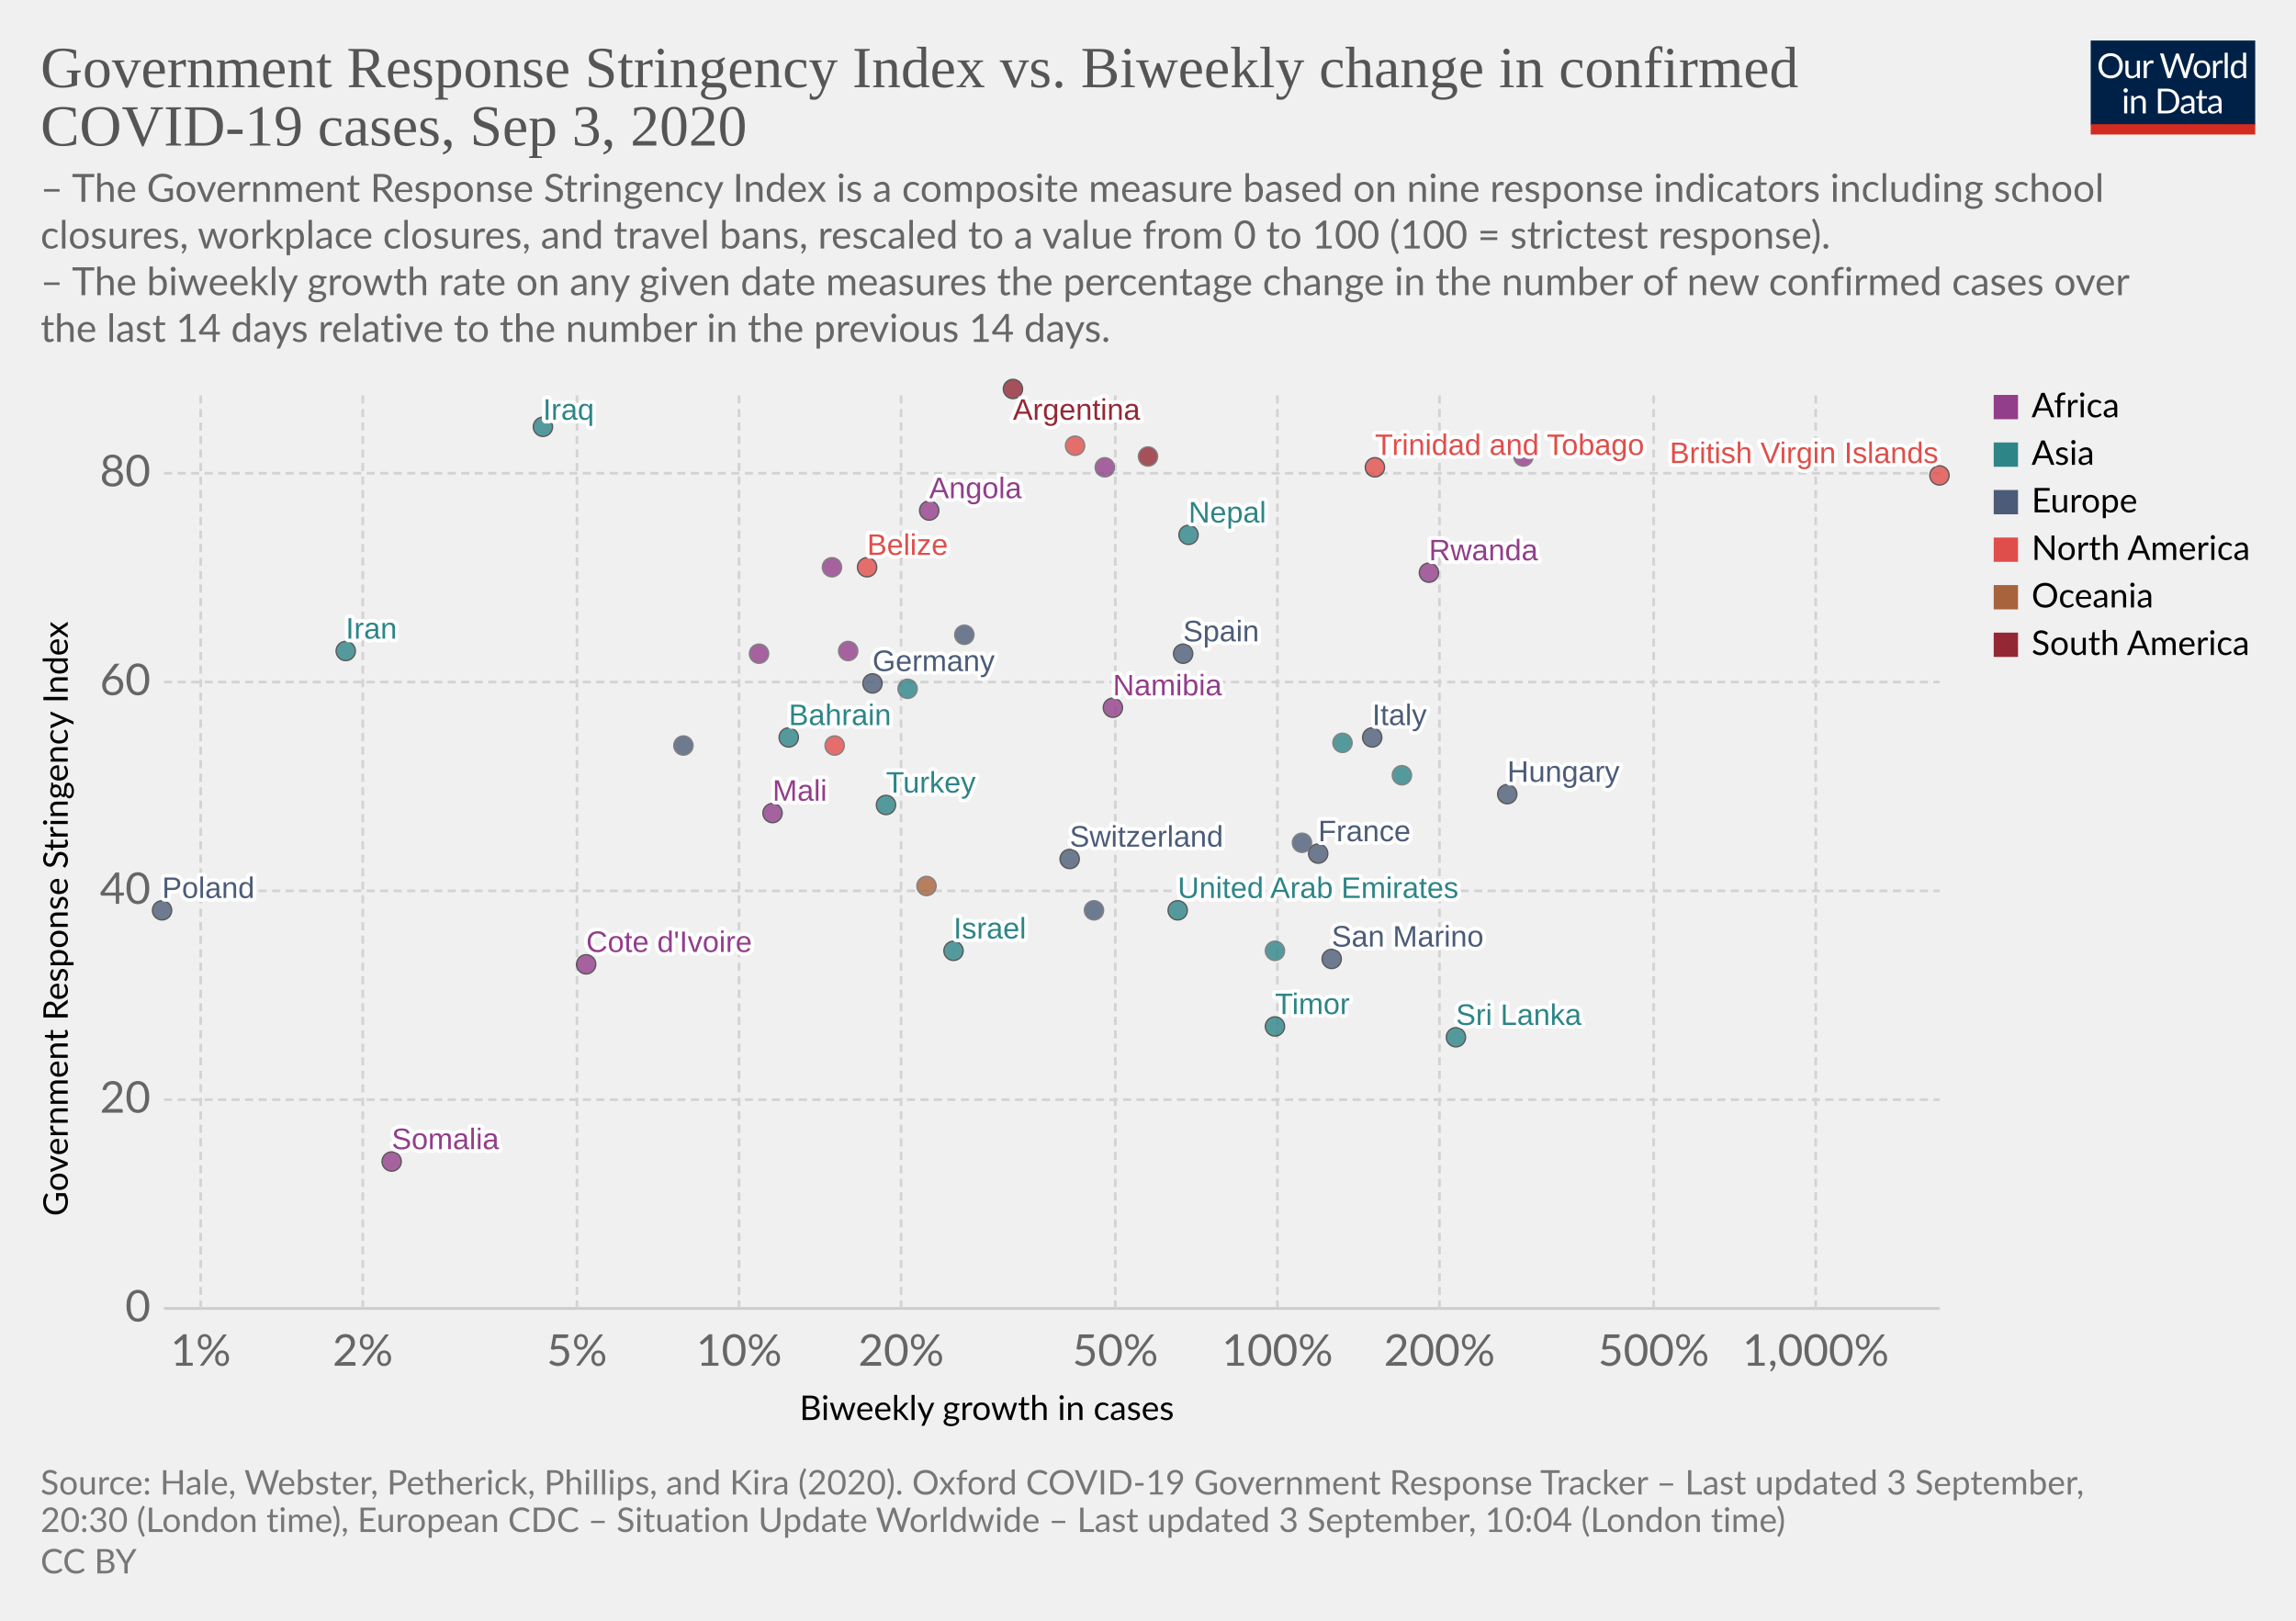
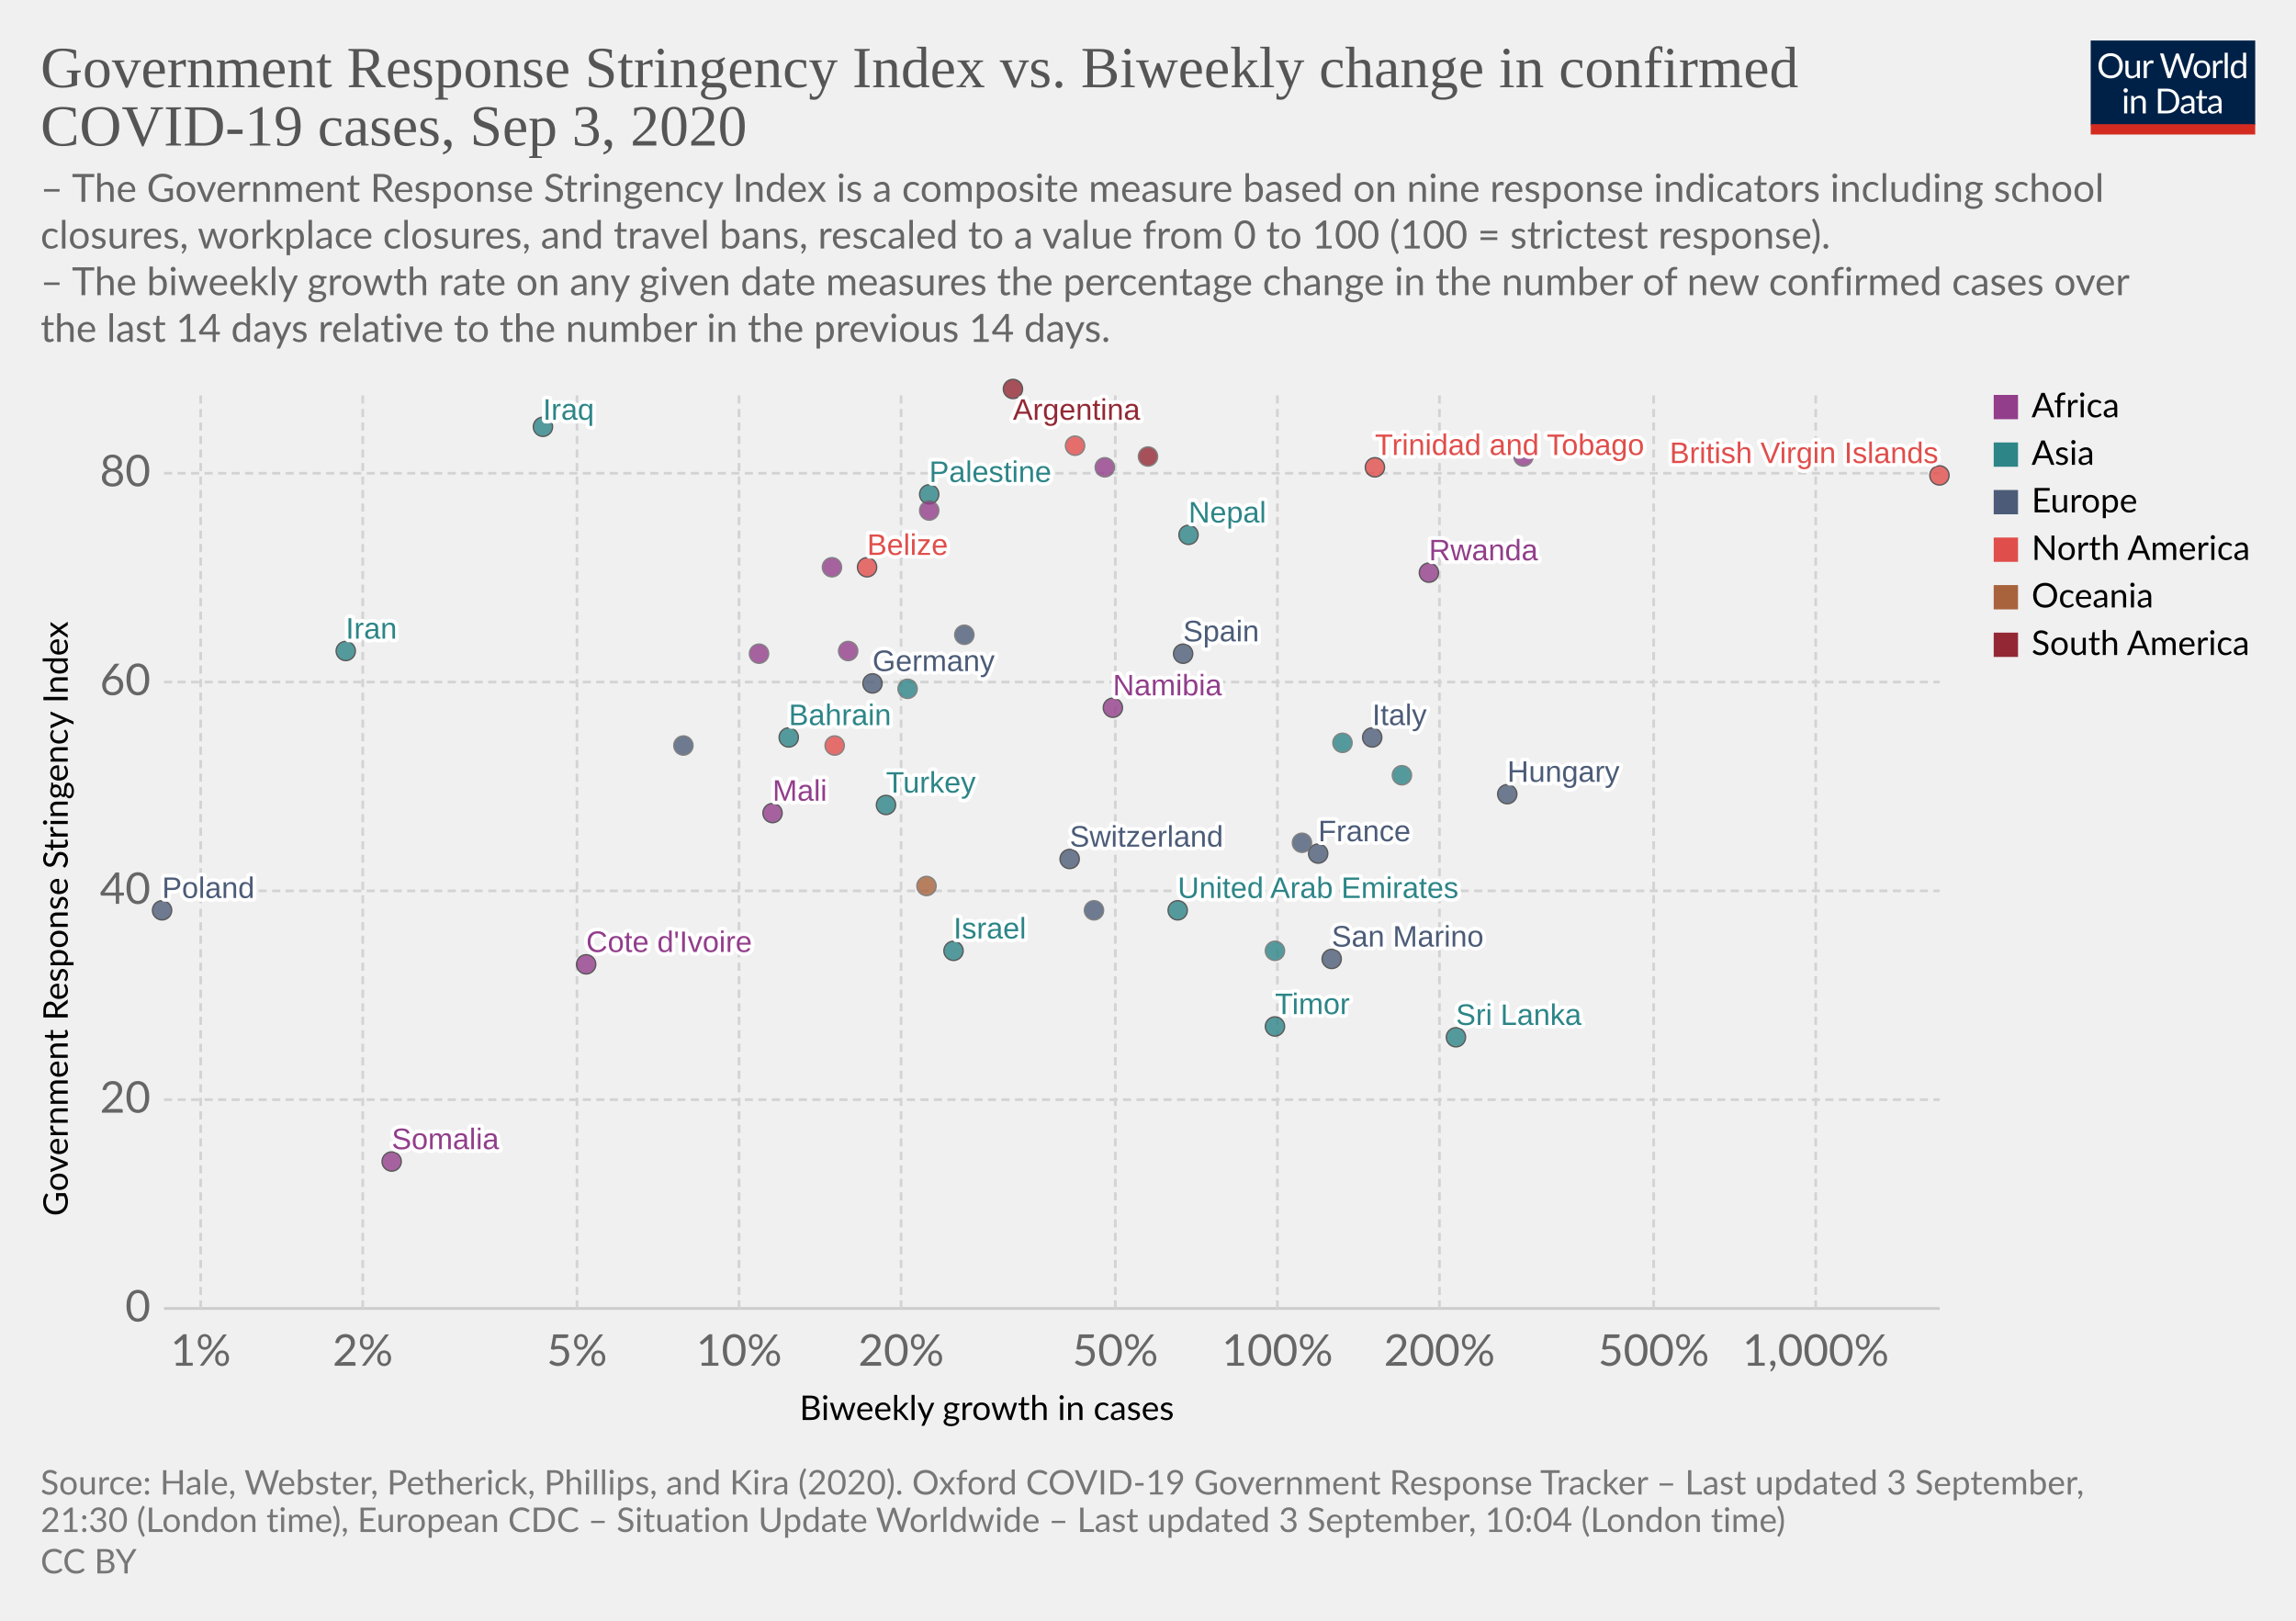
<svg xmlns="http://www.w3.org/2000/svg" version="1.1" style="background-color:#fff;-webkit-font-smoothing:antialiased" width="850" height="600" viewBox="0 0 850 600" font-family="Lato,'Helvetica Neue',Helvetica,Arial,sans-serif" font-size="18" text-rendering="optimizeLegibility">
  <g class="HeaderView">
    <g transform="matrix(.29 0 0 .29 774 15)">
      <svg width="210" height="120" viewBox="0 0 210 120" fill="none">
        <g clip-path="url(#clip0)">
          <path d="M0 0h210v107.89H0V0z" fill="#002147" />
          <path d="M40.98 32.25c0 2.36-.38 4.53-1.12 6.51a14.26 14.26 0 01-8.1 8.4c-1.9.78-4.02 1.17-6.34 1.17a16.6 16.6 0 01-6.33-1.17 14.31 14.31 0 01-8.08-8.4 18.29 18.29 0 01-1.12-6.51c0-2.36.38-4.53 1.12-6.5a14.32 14.32 0 018.07-8.44c1.92-.8 4.03-1.19 6.34-1.19 2.32 0 4.43.4 6.34 1.19 1.92.8 3.56 1.9 4.93 3.34a14.87 14.87 0 013.17 5.1 18.1 18.1 0 011.12 6.5zm-4.38 0c0-1.94-.26-3.68-.8-5.22a10.91 10.91 0 00-2.24-3.89 9.68 9.68 0 00-3.52-2.46 11.95 11.95 0 00-4.62-.86c-1.68 0-3.21.28-4.6.86a9.88 9.88 0 00-3.54 2.46 10.91 10.91 0 00-2.24 3.9c-.53 1.53-.8 3.27-.8 5.2 0 1.94.27 3.68.8 5.22a11.17 11.17 0 002.24 3.9 10.01 10.01 0 003.55 2.44c1.38.56 2.9.83 4.6.83 1.7 0 3.24-.27 4.61-.83a9.8 9.8 0 003.52-2.44 11.17 11.17 0 002.25-3.9c.53-1.54.8-3.28.8-5.21zm26.22-6.54V48H60.5c-.56 0-.9-.27-1.05-.81l-.31-2.4a12.45 12.45 0 01-3.26 2.6c-1.2.64-2.58.96-4.13.96-1.22 0-2.3-.2-3.24-.6a6.52 6.52 0 01-2.33-1.7 7.37 7.37 0 01-1.43-2.67c-.3-1.04-.46-2.2-.46-3.45V25.7h3.91v14.22c0 1.68.38 2.99 1.15 3.91.77.93 1.96 1.39 3.54 1.39 1.16 0 2.24-.27 3.23-.82a10.42 10.42 0 002.8-2.28V25.7h3.91zm8.61 4.47a9.94 9.94 0 012.6-3.56 5.64 5.64 0 013.76-1.3c.47 0 .92.05 1.34.15.44.1.83.27 1.17.49l-.3 2.92c-.09.37-.3.55-.66.55-.2 0-.5-.04-.9-.13a6.21 6.21 0 00-3.24.18c-.54.2-1.03.5-1.47.92-.42.4-.81.9-1.17 1.5-.33.58-.64 1.26-.92 2.02V48H67.7V25.71h2.25c.42 0 .72.08.88.25.16.16.27.44.33.83l.26 3.39zm61.16-13.7L122.75 48h-3.82l-7.99-24.05a21.95 21.95 0 01-.42-1.58 38.36 38.36 0 01-.44 1.58L102.05 48h-3.83L88.4 16.47h3.54c.38 0 .7.1.95.29.26.2.43.43.5.73l6.52 21.9c.1.4.2.83.28 1.28.1.46.2.94.29 1.46l.3-1.46c.12-.47.25-.9.38-1.27l7.41-21.91c.1-.25.26-.48.51-.69.27-.22.58-.33.95-.33h1.23c.38 0 .69.1.92.29.24.2.41.43.53.73l7.4 21.9a28.4 28.4 0 01.68 2.62 29.52 29.52 0 01.52-2.61l6.54-21.91c.07-.27.23-.5.48-.7.27-.21.58-.32.95-.32h3.32zm9.35 8.88c1.63 0 3.1.27 4.4.82a9.43 9.43 0 015.46 5.94c.5 1.4.74 2.98.74 4.73 0 1.76-.25 3.34-.74 4.75a9.43 9.43 0 01-5.46 5.92c-1.3.52-2.77.79-4.4.79-1.64 0-3.12-.27-4.44-.8a9.42 9.42 0 01-3.35-2.3c-.92-1-1.63-2.2-2.13-3.61-.49-1.41-.73-3-.73-4.75s.24-3.33.73-4.73c.5-1.43 1.2-2.64 2.13-3.63a9.4 9.4 0 013.35-2.31c1.32-.55 2.8-.82 4.44-.82zm0 19.89c2.2 0 3.84-.73 4.93-2.2 1.08-1.48 1.63-3.54 1.63-6.18 0-2.66-.55-4.72-1.63-6.2-1.09-1.49-2.73-2.23-4.93-2.23-1.12 0-2.09.2-2.93.57a5.7 5.7 0 00-2.06 1.65 7.5 7.5 0 00-1.24 2.67c-.26 1.04-.4 2.22-.4 3.54 0 2.64.55 4.7 1.64 6.18 1.1 1.47 2.76 2.2 4.99 2.2zm17.97-15.07a9.94 9.94 0 012.6-3.56 5.64 5.64 0 013.76-1.3c.47 0 .91.05 1.34.15.44.1.83.27 1.16.49l-.28 2.92c-.09.37-.31.55-.66.55-.2 0-.5-.04-.9-.13a6.2 6.2 0 00-3.24.18c-.54.2-1.03.5-1.47.92-.43.4-.82.9-1.17 1.5a13.1 13.1 0 00-.92 2.02V48h-3.94V25.71h2.24c.43 0 .72.08.88.25.17.16.28.44.33.83l.27 3.39zm15.04-14.59V48h-3.92V15.6h3.92zm19.55 15.43a6.22 6.22 0 00-2.38-2.05 6.7 6.7 0 00-2.86-.6c-2.07 0-3.66.75-4.77 2.23-1.12 1.48-1.68 3.6-1.68 6.33 0 1.46.13 2.7.38 3.74a7.29 7.29 0 001.1 2.56 4.35 4.35 0 001.78 1.45c.7.3 1.5.46 2.4.46 1.29 0 2.41-.3 3.36-.88a9.6 9.6 0 002.67-2.49V31.02zm3.91-15.43V48h-2.33c-.56 0-.9-.27-1.06-.81l-.35-2.71a12.13 12.13 0 01-3.25 2.77 8.28 8.28 0 01-4.23 1.06 7.31 7.31 0 01-6.14-2.9c-.73-.96-1.3-2.15-1.69-3.57a18.35 18.35 0 01.07-9.48 11.29 11.29 0 011.89-3.7 8.7 8.7 0 017.06-3.34 7.96 7.96 0 016.12 2.62V15.59h3.91zM46.61 70.71V93H42.7V70.71h3.91zm.84-7c0 .39-.08.75-.24 1.09a2.81 2.81 0 01-1.52 1.47 2.67 2.67 0 01-2.16 0 2.9 2.9 0 01-1.45-1.47 2.67 2.67 0 010-2.16c.15-.35.35-.65.6-.9.25-.27.53-.47.85-.62a2.67 2.67 0 012.16 0c.35.15.65.35.9.62.27.25.47.55.62.9.16.34.24.7.24 1.08zm7.97 10.24c.49-.54 1-1.04 1.54-1.48a9.85 9.85 0 013.66-1.84 8.96 8.96 0 015.43.35c.94.4 1.72.97 2.33 1.71a7.36 7.36 0 011.43 2.67c.32 1.04.49 2.19.49 3.45V93h-3.94V78.81c0-1.69-.4-3-1.17-3.92-.76-.93-1.93-1.4-3.5-1.4a6.6 6.6 0 00-3.25.83c-1 .56-1.92 1.31-2.77 2.27V93h-3.94V70.71h2.35c.56 0 .9.28 1.04.82l.3 2.42zm57.7 3.3c0 2.36-.37 4.5-1.11 6.44a14.3 14.3 0 01-3.17 4.98 14.1 14.1 0 01-4.93 3.2c-1.9.76-4.02 1.13-6.33 1.13H85.8V61.47h11.77c2.31 0 4.42.39 6.33 1.15a13.8 13.8 0 018.1 8.18 17.75 17.75 0 011.12 6.45zm-4.37 0c0-1.94-.26-3.67-.8-5.2a10.94 10.94 0 00-2.23-3.87 9.57 9.57 0 00-3.53-2.42 12.23 12.23 0 00-4.61-.83h-7.5v24.62h7.5c1.7 0 3.24-.28 4.61-.84a9.7 9.7 0 003.53-2.4 10.94 10.94 0 002.24-3.87c.53-1.53.8-3.26.8-5.2zm19.8 5.72c-1.8.06-3.34.2-4.62.44-1.26.22-2.3.51-3.1.88-.8.36-1.37.8-1.74 1.3-.35.5-.53 1.05-.53 1.67 0 .58.1 1.1.3 1.52a3 3 0 00.76 1.05c.34.27.73.46 1.17.6.45.11.94.17 1.45.17a7.28 7.28 0 003.5-.81 11.95 11.95 0 002.82-2.2v-4.62zm-12.65-9.11a12.73 12.73 0 013.98-2.66c1.43-.59 3-.88 4.73-.88 1.25 0 2.36.2 3.33.61a6.81 6.81 0 013.94 4.38c.33 1.04.5 2.19.5 3.43V93h-1.74a1.8 1.8 0 01-.88-.18c-.2-.13-.36-.38-.48-.74l-.44-2.12c-.59.55-1.16 1.03-1.72 1.46a9.48 9.48 0 01-3.74 1.7c-.69.15-1.46.23-2.3.23-.87 0-1.69-.12-2.45-.35a5.34 5.34 0 01-3.34-2.93 6.64 6.64 0 01-.49-2.64c0-.88.25-1.72.73-2.53a6.33 6.33 0 012.35-2.17c1.09-.63 2.5-1.15 4.25-1.54 1.75-.41 3.89-.65 6.42-.7v-1.75c0-1.73-.37-3.03-1.12-3.91-.75-.9-1.84-1.34-3.28-1.34-.97 0-1.78.12-2.44.37-.64.23-1.2.5-1.7.81l-1.23.82c-.33.23-.67.35-1 .35-.27 0-.5-.07-.69-.2a2.1 2.1 0 01-.48-.53l-.7-1.25zm27.67 19.5c-1.76 0-3.12-.5-4.07-1.48-.94-.98-1.41-2.4-1.41-4.25V74h-2.68a.9.9 0 01-.6-.2c-.16-.14-.24-.36-.24-.66v-1.56l3.65-.46.9-6.89a.9.9 0 01.29-.52.88.88 0 01.62-.22H142v7.67h6.44V74H142v13.38c0 .94.22 1.63.68 2.09.45.45 1.04.68 1.76.68a3.21 3.21 0 001.85-.53l.55-.35c.16-.12.3-.18.41-.18.2 0 .4.13.55.38l1.15 1.87a7.45 7.45 0 01-2.44 1.5c-.96.35-1.94.52-2.95.52zm19.68-10.4c-1.8.07-3.34.21-4.62.45-1.26.22-2.3.51-3.1.88-.8.36-1.37.8-1.74 1.3-.35.5-.53 1.05-.53 1.67 0 .58.1 1.1.3 1.52.18.42.44.77.76 1.05.34.27.73.46 1.17.6.45.11.94.17 1.45.17a7.3 7.3 0 003.5-.81 12.04 12.04 0 002.82-2.2v-4.62zm-12.65-9.1a12.72 12.72 0 013.99-2.66c1.42-.59 3-.88 4.72-.88 1.25 0 2.36.2 3.33.61a6.81 6.81 0 013.94 4.38c.33 1.04.5 2.19.5 3.43V93h-1.74a1.8 1.8 0 01-.88-.18c-.2-.13-.36-.38-.48-.74l-.44-2.12c-.59.55-1.16 1.03-1.72 1.46a9.48 9.48 0 01-3.74 1.7c-.69.15-1.46.23-2.3.23-.87 0-1.69-.12-2.45-.35a5.33 5.33 0 01-3.34-2.93 6.62 6.62 0 01-.49-2.64c0-.88.25-1.72.73-2.53a6.33 6.33 0 012.35-2.17c1.09-.63 2.5-1.15 4.25-1.54a31.2 31.2 0 016.42-.7v-1.75c0-1.73-.37-3.03-1.12-3.91-.75-.9-1.84-1.34-3.28-1.34-.97 0-1.78.12-2.44.37-.64.23-1.2.5-1.7.81-.46.3-.87.57-1.22.82-.34.23-.68.35-1.02.35-.26 0-.49-.07-.68-.2a1.88 1.88 0 01-.48-.53l-.7-1.25z" fill="#fff" />
          <path fill="#D42B21" d="M0 106.79h210V120H0z" />
        </g>
        <defs>
          <clipPath id="clip0">
            <path fill="#fff" d="M0 0h210v120H0z" />
          </clipPath>
        </defs>
      </svg>
    </g>
    <a href="https://ourworldindata.org/grapher/government-response-stringency-index-vs-biweekly-change-in-confirmed-covid-19-cases?year=latest" target="_blank" font-family="&quot;Playfair Display&quot;,Georgia,&quot;Times New Roman&quot;,serif">
      <text font-size="21.6" x="15" y="32.3" fill="#555">
        <tspan x="15" y="32.28">Government Response Stringency Index vs. Biweekly change in confirmed</tspan>
        <tspan x="15" y="53.88">COVID-19 cases, Sep 3, 2020</tspan>
      </text>
    </a>
    <text font-size="14.4" x="15" y="74.7" fill="#666">
      <tspan x="15" y="74.72">– The Government Response Stringency Index is a composite measure based on nine response indicators including school</tspan>
      <tspan x="15" y="92">closures, workplace closures, and travel bans, rescaled to a value from 0 to 100 (100 = strictest response).</tspan>
      <tspan x="15" y="109.28"> – The biweekly growth rate on any given date measures the percentage change in the number of new confirmed cases over</tspan>
      <tspan x="15" y="126.56">the last 14 days relative to the number in the previous 14 days.</tspan>
    </text>
  </g>
  <g class="ScatterPlot">
    <g class="DualAxisView">
      <g class="HorizontalAxis">
        <text font-size="12.6" x="296" y="525.7">
          <tspan x="295.99" y="525.68">Biweekly growth in cases</tspan>
        </text>
        <text x="74.3" y="505.6" fill="#666" text-anchor="middle" font-size="16.2">1%</text>
        <text x="134.3" y="505.6" fill="#666" text-anchor="middle" font-size="16.2">2%</text>
        <text x="213.6" y="505.6" fill="#666" text-anchor="middle" font-size="16.2">5%</text>
        <text x="273.6" y="505.6" fill="#666" text-anchor="middle" font-size="16.2">10%</text>
        <text x="333.6" y="505.6" fill="#666" text-anchor="middle" font-size="16.2">20%</text>
        <text x="412.9" y="505.6" fill="#666" text-anchor="middle" font-size="16.2">50%</text>
        <text x="472.9" y="505.6" fill="#666" text-anchor="middle" font-size="16.2">100%</text>
        <text x="532.9" y="505.6" fill="#666" text-anchor="middle" font-size="16.2">200%</text>
        <text x="612.2" y="505.6" fill="#666" text-anchor="middle" font-size="16.2">500%</text>
        <text x="672.2" y="505.6" fill="#666" text-anchor="middle" font-size="16.2">1,000%</text>
      </g>
      <g class="VerticalAxis">
        <text font-size="12.6" x="-450.2" y="25.1" transform="rotate(-90)">
          <tspan x="-450.2" y="25.08">Government Response Stringency Index</tspan>
        </text>
        <text x="55.74" y="484.4" fill="#666" dominant-baseline="middle" text-anchor="end" font-size="16.2">0</text>
        <text x="55.74" y="407.1" fill="#666" dominant-baseline="middle" text-anchor="end" font-size="16.2">20</text>
        <text x="55.74" y="329.8" fill="#666" dominant-baseline="middle" text-anchor="end" font-size="16.2">40</text>
        <text x="55.74" y="252.5" fill="#666" dominant-baseline="middle" text-anchor="end" font-size="16.2">60</text>
        <text x="55.74" y="175.2" fill="#666" dominant-baseline="middle" text-anchor="end" font-size="16.2">80</text>
      </g>
      <g class="AxisGridLines horizontalLines">
        <path stroke="#ccc" d="M60.74 484.4h657.35" />
        <path stroke="#d3d3d3" stroke-dasharray="3,2" d="M60.74 407.1h657.35M60.74 329.8h657.35M60.74 252.5h657.35M60.74 175.2h657.35" />
      </g>
      <g class="AxisGridLines verticalLines" stroke="#d3d3d3" stroke-dasharray="3,2">
        <path d="M74.3 484.4v-340M134.3 484.4v-340M213.6 484.4v-340M273.6 484.4v-340M333.6 484.4v-340M412.9 484.4v-340M472.9 484.4v-340M532.9 484.4v-340M612.2 484.4v-340M672.2 484.4v-340" />
      </g>
    </g>
    <g class="PointsWithLabels clickable" clip-path="url(#a)" font-family="Arial, sans-serif">
      <path fill="rgba(255,255,255,0)" d="M60.74 144.4h657.35v340H60.74z" />
      <defs>
        <clipPath id="a">
          <path d="M50.74 134.4h677.35v360H50.74z" />
        </clipPath>
      </defs>
      <g class="key-United-Arab-Emirates_0">
        <circle cx="436" cy="337" r="3.57" fill="#2D8587" opacity=".8" stroke="#333" stroke-width=".5" />
      </g>
      <g class="key-Argentina_0">
        <circle cx="375" cy="144" r="3.57" fill="#932834" opacity=".8" stroke="#333" stroke-width=".5" />
      </g>
      <g class="key-Bahrain_0">
        <circle cx="292" cy="273" r="3.57" fill="#2D8587" opacity=".8" stroke="#333" stroke-width=".5" />
      </g>
      <g class="key-Belize_0">
        <circle cx="321" cy="210" r="3.57" fill="#E04E4B" opacity=".8" stroke="#333" stroke-width=".5" />
      </g>
      <g class="key-Switzerland_0">
        <circle cx="396" cy="318" r="3.57" fill="#4C5C78" opacity=".8" stroke="#333" stroke-width=".5" />
      </g>
      <g class="key-Germany_0">
        <circle cx="323" cy="253" r="3.57" fill="#4C5C78" opacity=".8" stroke="#333" stroke-width=".5" />
      </g>
      <g class="key-Bosnia-and-Herzegovina_0">
        <circle cx="253" cy="276" r="3.57" fill="#4C5C78" opacity=".8" stroke="#666" stroke-width=".5" />
      </g>
+       <g class="key-Palestine_0">
+         <circle cx="344" cy="183" r="3.57" fill="#2D8587" opacity=".8" stroke="#333" stroke-width=".5" />
+       </g>
      <g class="key-Paraguay_0">
        <circle cx="425" cy="169" r="3.57" fill="#932834" opacity=".8" stroke="#666" stroke-width=".5" />
      </g>
      <g class="key-Brunei_0">
        <circle cx="472" cy="352" r="3.57" fill="#2D8587" opacity=".8" stroke="#666" stroke-width=".5" />
      </g>
      <g class="key-Cote-d__0027Ivoire_0">
        <circle cx="217" cy="357" r="3.57" fill="#923E8B" opacity=".8" stroke="#333" stroke-width=".5" />
      </g>
      <g class="key-Turkey_0">
        <circle cx="328" cy="298" r="3.57" fill="#2D8587" opacity=".8" stroke="#333" stroke-width=".5" />
      </g>
      <g class="key-Trinidad-and-Tobago_0">
        <circle cx="509" cy="173" r="3.57" fill="#E04E4B" opacity=".8" stroke="#333" stroke-width=".5" />
      </g>
      <g class="key-Ethiopia_0">
        <circle cx="409" cy="173" r="3.57" fill="#923E8B" opacity=".8" stroke="#666" stroke-width=".5" />
      </g>
      <g class="key-Egypt_0">
        <circle cx="314" cy="241" r="3.57" fill="#923E8B" opacity=".8" stroke="#666" stroke-width=".5" />
      </g>
      <g class="key-Spain_0">
        <circle cx="438" cy="242" r="3.57" fill="#4C5C78" opacity=".8" stroke="#333" stroke-width=".5" />
      </g>
      <g class="key-Finland_0">
        <circle cx="405" cy="337" r="3.57" fill="#4C5C78" opacity=".8" stroke="#666" stroke-width=".5" />
      </g>
      <g class="key-France_0">
        <circle cx="488" cy="316" r="3.57" fill="#4C5C78" opacity=".8" stroke="#333" stroke-width=".5" />
      </g>
      <g class="key-United-Kingdom_0">
        <circle cx="357" cy="235" r="3.57" fill="#4C5C78" opacity=".8" stroke="#666" stroke-width=".5" />
      </g>
      <g class="key-Georgia_0">
        <circle cx="336" cy="255" r="3.57" fill="#2D8587" opacity=".8" stroke="#666" stroke-width=".5" />
      </g>
      <g class="key-Honduras_0">
        <circle cx="398" cy="165" r="3.57" fill="#E04E4B" opacity=".8" stroke="#666" stroke-width=".5" />
      </g>
      <g class="key-Hungary_0">
        <circle cx="558" cy="294" r="3.57" fill="#4C5C78" opacity=".8" stroke="#333" stroke-width=".5" />
      </g>
      <g class="key-Iran_0">
        <circle cx="128" cy="241" r="3.57" fill="#2D8587" opacity=".8" stroke="#333" stroke-width=".5" />
      </g>
      <g class="key-Iraq_0">
        <circle cx="201" cy="158" r="3.57" fill="#2D8587" opacity=".8" stroke="#333" stroke-width=".5" />
      </g>
      <g class="key-Israel_0">
        <circle cx="353" cy="352" r="3.57" fill="#2D8587" opacity=".8" stroke="#333" stroke-width=".5" />
      </g>
      <g class="key-Italy_0">
        <circle cx="508" cy="273" r="3.57" fill="#4C5C78" opacity=".8" stroke="#333" stroke-width=".5" />
      </g>
      <g class="key-Jordan_0">
        <circle cx="519" cy="287" r="3.57" fill="#2D8587" opacity=".8" stroke="#666" stroke-width=".5" />
      </g>
      <g class="key-San-Marino_0">
        <circle cx="493" cy="355" r="3.57" fill="#4C5C78" opacity=".8" stroke="#333" stroke-width=".5" />
      </g>
      <g class="key-Uganda_0">
        <circle cx="564" cy="169" r="3.57" fill="#923E8B" opacity=".8" stroke="#666" stroke-width=".5" />
      </g>
      <g class="key-Angola_0">
-         <circle cx="344" cy="189" r="3.57" fill="#923E8B" opacity=".8" stroke="#333" stroke-width=".5" />
+         <circle cx="344" cy="189" r="3.57" fill="#923E8B" opacity=".8" stroke="#666" stroke-width=".5" />
      </g>
      <g class="key-Mozambique_0">
        <circle cx="281" cy="242" r="3.57" fill="#923E8B" opacity=".8" stroke="#666" stroke-width=".5" />
      </g>
      <g class="key-Turks-and-Caicos-Islands_0">
        <circle cx="309" cy="276" r="3.57" fill="#E04E4B" opacity=".8" stroke="#666" stroke-width=".5" />
      </g>
      <g class="key-Mali_0">
        <circle cx="286" cy="301" r="3.57" fill="#923E8B" opacity=".8" stroke="#333" stroke-width=".5" />
      </g>
      <g class="key-British-Virgin-Islands_0">
        <circle cx="718" cy="176" r="3.57" fill="#E04E4B" opacity=".8" stroke="#333" stroke-width=".5" />
      </g>
      <g class="key-Timor_0">
        <circle cx="472" cy="380" r="3.57" fill="#2D8587" opacity=".8" stroke="#333" stroke-width=".5" />
      </g>
      <g class="key-South-Korea_0">
        <circle cx="497" cy="275" r="3.57" fill="#2D8587" opacity=".8" stroke="#666" stroke-width=".5" />
      </g>
      <g class="key-Sri-Lanka_0">
        <circle cx="539" cy="384" r="3.57" fill="#2D8587" opacity=".8" stroke="#333" stroke-width=".5" />
      </g>
      <g class="key-Nepal_0">
        <circle cx="440" cy="198" r="3.57" fill="#2D8587" opacity=".8" stroke="#333" stroke-width=".5" />
      </g>
      <g class="key-New-Zealand_0">
        <circle cx="343" cy="328" r="3.57" fill="#A8633C" opacity=".8" stroke="#666" stroke-width=".5" />
      </g>
      <g class="key-Poland_0">
        <circle cx="60" cy="337" r="3.57" fill="#4C5C78" opacity=".8" stroke="#333" stroke-width=".5" />
      </g>
      <g class="key-Namibia_0">
        <circle cx="412" cy="262" r="3.57" fill="#923E8B" opacity=".8" stroke="#333" stroke-width=".5" />
      </g>
      <g class="key-Rwanda_0">
        <circle cx="529" cy="212" r="3.57" fill="#923E8B" opacity=".8" stroke="#333" stroke-width=".5" />
      </g>
      <g class="key-Somalia_0">
        <circle cx="145" cy="430" r="3.57" fill="#923E8B" opacity=".8" stroke="#333" stroke-width=".5" />
      </g>
      <g class="key-Gibraltar_0">
        <circle cx="482" cy="312" r="3.57" fill="#4C5C78" opacity=".8" stroke="#666" stroke-width=".5" />
      </g>
      <g class="key-Cape-Verde_0">
        <circle cx="308" cy="210" r="3.57" fill="#923E8B" opacity=".8" stroke="#666" stroke-width=".5" />
      </g>
      <g class="backgroundLabels" fill="#333" font-size="11" font-weight="400">
        <text x="436" y="332.43" fill="#fff" stroke="#fff" stroke-linecap="round" stroke-linejoin="round" stroke-width=".25em">United Arab Emirates</text>
        <text x="436" y="332.43" fill="#2D8587">United Arab Emirates</text>
        <text x="375" y="155.4" fill="#fff" stroke="#fff" stroke-linecap="round" stroke-linejoin="round" stroke-width=".25em">Argentina</text>
        <text x="375" y="155.4" fill="#932834">Argentina</text>
        <text x="292" y="268.43" fill="#fff" stroke="#fff" stroke-linecap="round" stroke-linejoin="round" stroke-width=".25em">Bahrain</text>
        <text x="292" y="268.43" fill="#2D8587">Bahrain</text>
        <text x="321" y="205.43" fill="#fff" stroke="#fff" stroke-linecap="round" stroke-linejoin="round" stroke-width=".25em">Belize</text>
        <text x="321" y="205.43" fill="#E04E4B">Belize</text>
        <text x="396" y="313.43" fill="#fff" stroke="#fff" stroke-linecap="round" stroke-linejoin="round" stroke-width=".25em">Switzerland</text>
        <text x="396" y="313.43" fill="#4C5C78">Switzerland</text>
        <text x="323" y="248.43" fill="#fff" stroke="#fff" stroke-linecap="round" stroke-linejoin="round" stroke-width=".25em">Germany</text>
        <text x="323" y="248.43" fill="#4C5C78">Germany</text>
+         <text x="344" y="178.43" fill="#fff" stroke="#fff" stroke-linecap="round" stroke-linejoin="round" stroke-width=".25em">Palestine</text>
+         <text x="344" y="178.43" fill="#2D8587">Palestine</text>
        <text x="217" y="352.43" fill="#fff" stroke="#fff" stroke-linecap="round" stroke-linejoin="round" stroke-width=".25em">Cote d'Ivoire</text>
        <text x="217" y="352.43" fill="#923E8B">Cote d'Ivoire</text>
        <text x="328" y="293.43" fill="#fff" stroke="#fff" stroke-linecap="round" stroke-linejoin="round" stroke-width=".25em">Turkey</text>
        <text x="328" y="293.43" fill="#2D8587">Turkey</text>
        <text x="509" y="168.43" fill="#fff" stroke="#fff" stroke-linecap="round" stroke-linejoin="round" stroke-width=".25em">Trinidad and Tobago</text>
        <text x="509" y="168.43" fill="#E04E4B">Trinidad and Tobago</text>
        <text x="438" y="237.43" fill="#fff" stroke="#fff" stroke-linecap="round" stroke-linejoin="round" stroke-width=".25em">Spain</text>
        <text x="438" y="237.43" fill="#4C5C78">Spain</text>
        <text x="488" y="311.43" fill="#fff" stroke="#fff" stroke-linecap="round" stroke-linejoin="round" stroke-width=".25em">France</text>
        <text x="488" y="311.43" fill="#4C5C78">France</text>
        <text x="558" y="289.43" fill="#fff" stroke="#fff" stroke-linecap="round" stroke-linejoin="round" stroke-width=".25em">Hungary</text>
        <text x="558" y="289.43" fill="#4C5C78">Hungary</text>
        <text x="128" y="236.43" fill="#fff" stroke="#fff" stroke-linecap="round" stroke-linejoin="round" stroke-width=".25em">Iran</text>
        <text x="128" y="236.43" fill="#2D8587">Iran</text>
        <text x="201" y="155.4" fill="#fff" stroke="#fff" stroke-linecap="round" stroke-linejoin="round" stroke-width=".25em">Iraq</text>
        <text x="201" y="155.4" fill="#2D8587">Iraq</text>
        <text x="353" y="347.43" fill="#fff" stroke="#fff" stroke-linecap="round" stroke-linejoin="round" stroke-width=".25em">Israel</text>
        <text x="353" y="347.43" fill="#2D8587">Israel</text>
        <text x="508" y="268.43" fill="#fff" stroke="#fff" stroke-linecap="round" stroke-linejoin="round" stroke-width=".25em">Italy</text>
        <text x="508" y="268.43" fill="#4C5C78">Italy</text>
        <text x="493" y="350.43" fill="#fff" stroke="#fff" stroke-linecap="round" stroke-linejoin="round" stroke-width=".25em">San Marino</text>
        <text x="493" y="350.43" fill="#4C5C78">San Marino</text>
-         <text x="344" y="184.43" fill="#fff" stroke="#fff" stroke-linecap="round" stroke-linejoin="round" stroke-width=".25em">Angola</text>
-         <text x="344" y="184.43" fill="#923E8B">Angola</text>
        <text x="286" y="296.43" fill="#fff" stroke="#fff" stroke-linecap="round" stroke-linejoin="round" stroke-width=".25em">Mali</text>
        <text x="286" y="296.43" fill="#923E8B">Mali</text>
        <text x="618.12" y="171.43" fill="#fff" stroke="#fff" stroke-linecap="round" stroke-linejoin="round" stroke-width=".25em">British Virgin Islands</text>
        <text x="618.12" y="171.43" fill="#E04E4B">British Virgin Islands</text>
        <text x="472" y="375.43" fill="#fff" stroke="#fff" stroke-linecap="round" stroke-linejoin="round" stroke-width=".25em">Timor</text>
        <text x="472" y="375.43" fill="#2D8587">Timor</text>
        <text x="539" y="379.43" fill="#fff" stroke="#fff" stroke-linecap="round" stroke-linejoin="round" stroke-width=".25em">Sri Lanka</text>
        <text x="539" y="379.43" fill="#2D8587">Sri Lanka</text>
        <text x="440" y="193.43" fill="#fff" stroke="#fff" stroke-linecap="round" stroke-linejoin="round" stroke-width=".25em">Nepal</text>
        <text x="440" y="193.43" fill="#2D8587">Nepal</text>
        <text x="60" y="332.43" fill="#fff" stroke="#fff" stroke-linecap="round" stroke-linejoin="round" stroke-width=".25em">Poland</text>
        <text x="60" y="332.43" fill="#4C5C78">Poland</text>
        <text x="412" y="257.43" fill="#fff" stroke="#fff" stroke-linecap="round" stroke-linejoin="round" stroke-width=".25em">Namibia</text>
        <text x="412" y="257.43" fill="#923E8B">Namibia</text>
        <text x="529" y="207.43" fill="#fff" stroke="#fff" stroke-linecap="round" stroke-linejoin="round" stroke-width=".25em">Rwanda</text>
        <text x="529" y="207.43" fill="#923E8B">Rwanda</text>
        <text x="145" y="425.43" fill="#fff" stroke="#fff" stroke-linecap="round" stroke-linejoin="round" stroke-width=".25em">Somalia</text>
        <text x="145" y="425.43" fill="#923E8B">Somalia</text>
      </g>
    </g>
    <g class="ScatterColorLegend clickable" cursor="pointer">
      <g class="legendMark">
        <path fill="#923E8B" d="M738.09 146.2h9v9h-9z" />
        <text font-size="12.6" x="752.1" y="154.5">
          <tspan x="752.09" y="154.48">Africa</tspan>
        </text>
      </g>
      <g class="legendMark">
        <path fill="#2D8587" d="M738.09 163.8h9v9h-9z" />
        <text font-size="12.6" x="752.1" y="172.1">
          <tspan x="752.09" y="172.08">Asia</tspan>
        </text>
      </g>
      <g class="legendMark">
        <path fill="#4C5C78" d="M738.09 181.4h9v9h-9z" />
        <text font-size="12.6" x="752.1" y="189.7">
          <tspan x="752.09" y="189.68">Europe</tspan>
        </text>
      </g>
      <g class="legendMark">
        <path fill="#E04E4B" d="M738.09 199h9v9h-9z" />
        <text font-size="12.6" x="752.1" y="207.3">
          <tspan x="752.09" y="207.28">North America</tspan>
        </text>
      </g>
      <g class="legendMark">
        <path fill="#A8633C" d="M738.09 216.6h9v9h-9z" />
        <text font-size="12.6" x="752.1" y="224.9">
          <tspan x="752.09" y="224.88">Oceania</tspan>
        </text>
      </g>
      <g class="legendMark">
        <path fill="#932834" d="M738.09 234.2h9v9h-9z" />
        <text font-size="12.6" x="752.1" y="242.5">
          <tspan x="752.09" y="242.48">South America</tspan>
        </text>
      </g>
    </g>
  </g>
  <g class="SourcesFooter" fill="#777">
    <g class="clickable" fill="#777">
      <text font-size="12.6" x="15" y="553.3">
        <tspan x="15" y="553.28">Source: Hale, Webster, Petherick, Phillips, and Kira (2020). Oxford COVID-19 Government Response Tracker – Last updated 3 September,</tspan>
-         <tspan x="15" y="567.14">20:30 (London time), European CDC – Situation Update Worldwide – Last updated 3 September, 10:04 (London time)</tspan>
+         <tspan x="15" y="567.14">21:30 (London time), European CDC – Situation Update Worldwide – Last updated 3 September, 10:04 (London time)</tspan>
      </text>
    </g>
    <text font-size="12.6" x="15" y="582.5">
      <tspan x="15" y="582.48">
        <a class="cclogo" href="http://creativecommons.org/licenses/by/4.0/deed.en_US" target="_blank" fill="#777">CC BY</a>
      </tspan>
    </text>
  </g>
</svg>
